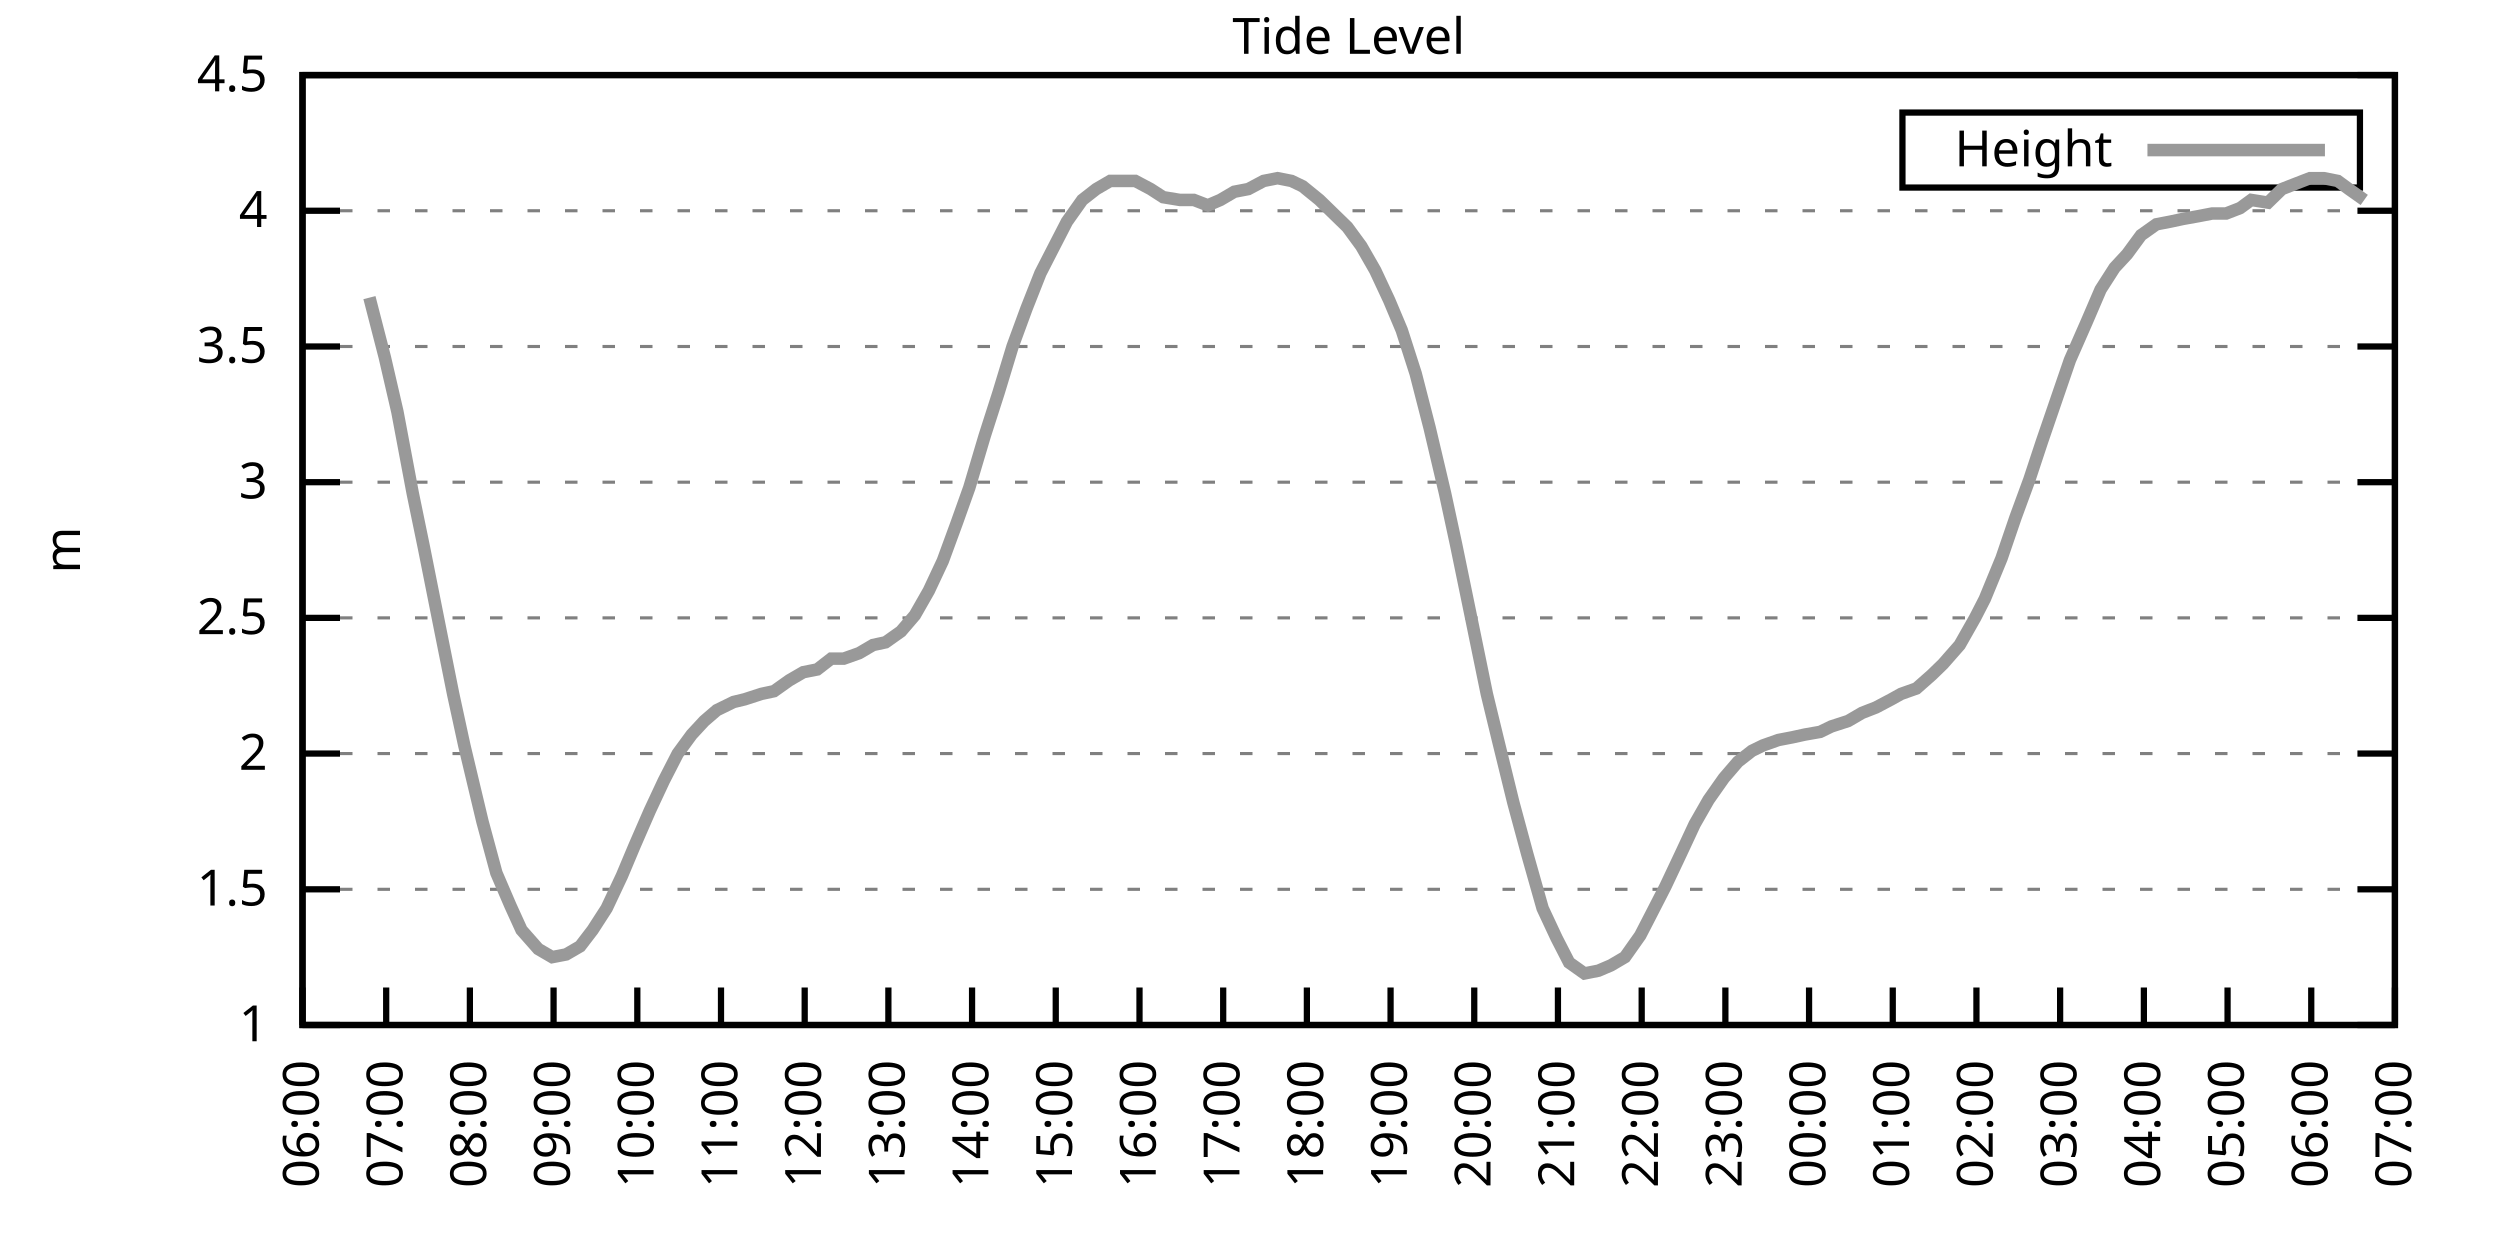
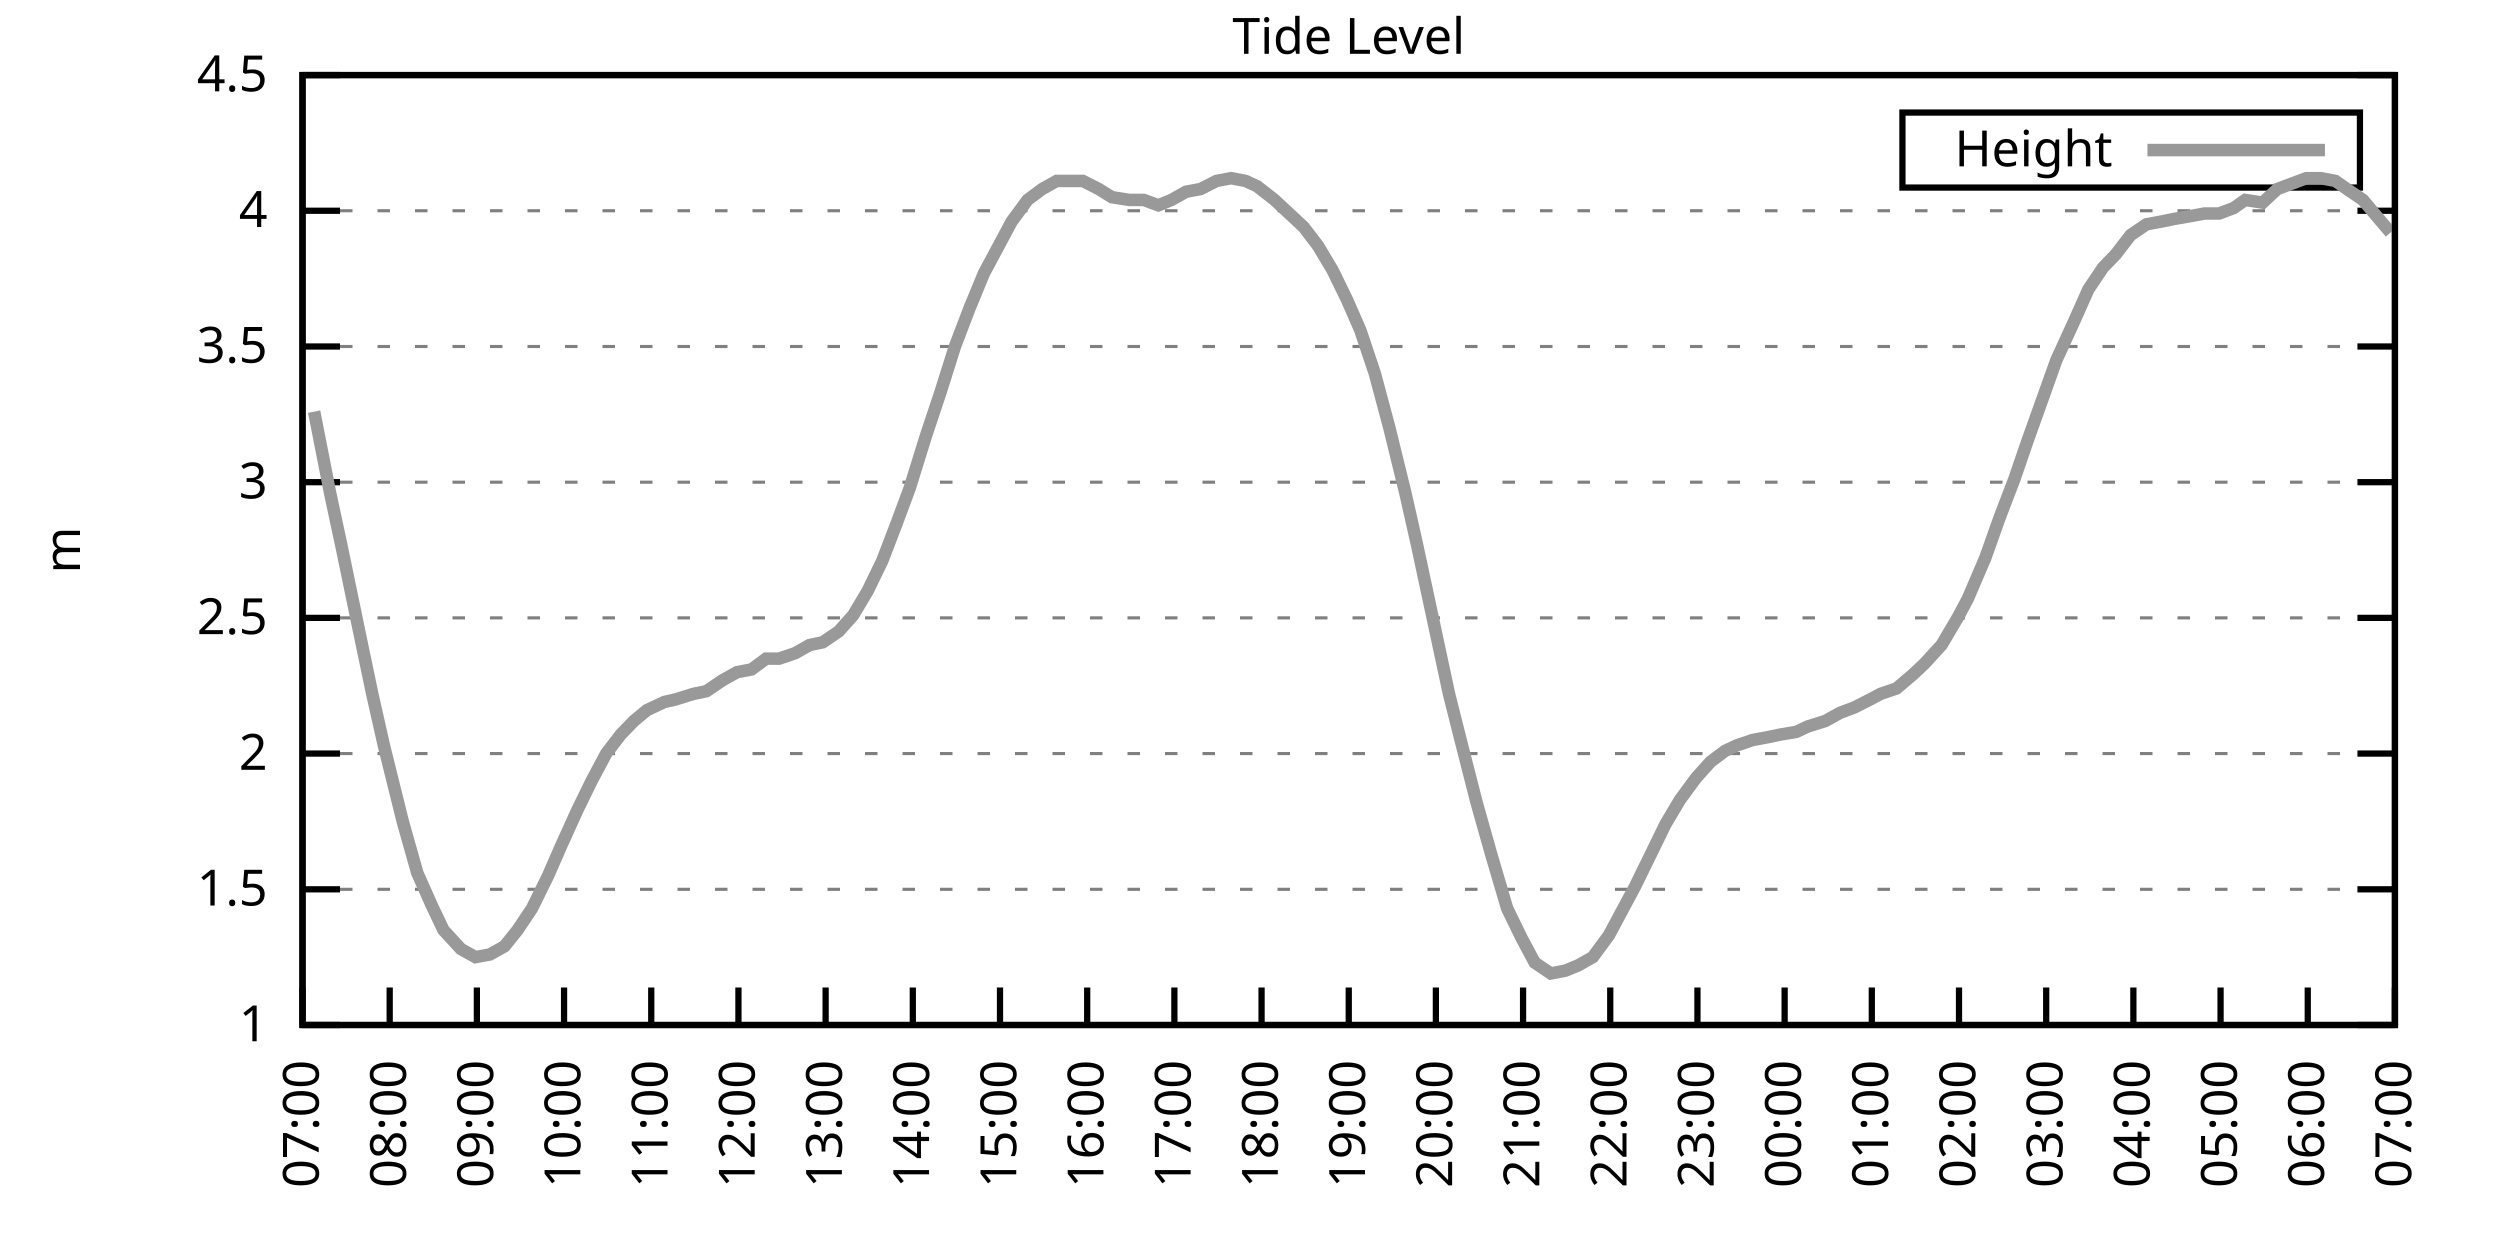
<svg xmlns="http://www.w3.org/2000/svg" xmlns:xlink="http://www.w3.org/1999/xlink" width="400" height="200" viewBox="0 0 400 200">
  <g id="gnuplot_canvas">
    <rect x="0" y="0" width="400" height="200" fill="none" />
    <defs>
      <circle id="gpDot" r="0.5" stroke-width="0.5" stroke="currentColor" />
      <path id="gpPt0" stroke-width="0.333" stroke="currentColor" d="M-1,0 h2 M0,-1 v2" />
      <path id="gpPt1" stroke-width="0.333" stroke="currentColor" d="M-1,-1 L1,1 M1,-1 L-1,1" />
      <path id="gpPt2" stroke-width="0.333" stroke="currentColor" d="M-1,0 L1,0 M0,-1 L0,1 M-1,-1 L1,1 M-1,1 L1,-1" />
      <rect id="gpPt3" stroke-width="0.333" stroke="currentColor" x="-1" y="-1" width="2" height="2" />
      <rect id="gpPt4" stroke-width="0.333" stroke="currentColor" fill="currentColor" x="-1" y="-1" width="2" height="2" />
      <circle id="gpPt5" stroke-width="0.333" stroke="currentColor" cx="0" cy="0" r="1" />
      <use xlink:href="#gpPt5" id="gpPt6" fill="currentColor" stroke="none" />
      <path id="gpPt7" stroke-width="0.333" stroke="currentColor" d="M0,-1.33 L-1.33,0.67 L1.33,0.67 z" />
      <use xlink:href="#gpPt7" id="gpPt8" fill="currentColor" stroke="none" />
      <use xlink:href="#gpPt7" id="gpPt9" stroke="currentColor" transform="rotate(180)" />
      <use xlink:href="#gpPt9" id="gpPt10" fill="currentColor" stroke="none" />
      <use xlink:href="#gpPt3" id="gpPt11" stroke="currentColor" transform="rotate(45)" />
      <use xlink:href="#gpPt11" id="gpPt12" fill="currentColor" stroke="none" />
      <path id="gpPt13" stroke-width="0.333" stroke="currentColor" d="M0,1.330 L1.265,0.411 L0.782,-1.067 L-0.782,-1.076 L-1.265,0.411 z" />
      <use xlink:href="#gpPt13" id="gpPt14" fill="currentColor" stroke="none" />
      <filter id="textbox" filterUnits="objectBoundingBox" x="0" y="0" height="1" width="1">
        <feFlood flood-color="white" flood-opacity="1" result="bgnd" />
        <feComposite in="SourceGraphic" in2="bgnd" operator="atop" />
      </filter>
      <filter id="greybox" filterUnits="objectBoundingBox" x="0" y="0" height="1" width="1">
        <feFlood flood-color="lightgrey" flood-opacity="1" result="grey" />
        <feComposite in="SourceGraphic" in2="grey" operator="atop" />
      </filter>
    </defs>
    <g fill="none" color="white" stroke="currentColor" stroke-width="1.00" stroke-linecap="butt" stroke-linejoin="miter">
</g>
    <g fill="none" color="black" stroke="currentColor" stroke-width="1.00" stroke-linecap="butt" stroke-linejoin="miter">
      <g stroke="none" shape-rendering="crispEdges">
        <polygon fill="rgb(255, 255, 255)" points="48.40,164.00 383.18,164.00 383.18,12.02 48.40,12.02 " />
      </g>
    </g>
    <g fill="none" color="black" stroke="currentColor" stroke-width="1.00" stroke-linecap="butt" stroke-linejoin="miter">
</g>
    <g fill="none" color="black" stroke="black" stroke-width="0.50" stroke-linecap="butt" stroke-linejoin="miter">
</g>
    <g fill="none" color="gray" stroke="currentColor" stroke-width="0.50" stroke-linecap="butt" stroke-linejoin="miter">
      <path stroke="gray" stroke-dasharray="2,4" class="gridline" d="M48.40,164.00 L383.19,164.00  " />
    </g>
    <g fill="none" color="gray" stroke="gray" stroke-width="1.00" stroke-linecap="butt" stroke-linejoin="miter">
</g>
    <g fill="none" color="black" stroke="currentColor" stroke-width="1.00" stroke-linecap="butt" stroke-linejoin="miter">
      <path stroke="black" d="M48.40,164.00 L54.40,164.00 M383.19,164.00 L377.19,164.00  " />
      <g transform="translate(42.80,166.60)" stroke="none" fill="black" font-family="Sans" font-size="8.00" text-anchor="end">
        <text>
          <tspan font-family="Sans"> 1</tspan>
        </text>
      </g>
    </g>
    <g fill="none" color="black" stroke="currentColor" stroke-width="1.00" stroke-linecap="butt" stroke-linejoin="miter">
</g>
    <g fill="none" color="black" stroke="black" stroke-width="0.50" stroke-linecap="butt" stroke-linejoin="miter">
</g>
    <g fill="none" color="gray" stroke="currentColor" stroke-width="0.50" stroke-linecap="butt" stroke-linejoin="miter">
      <path stroke="gray" stroke-dasharray="2,4" class="gridline" d="M48.40,142.29 L383.19,142.29  " />
    </g>
    <g fill="none" color="gray" stroke="gray" stroke-width="1.00" stroke-linecap="butt" stroke-linejoin="miter">
</g>
    <g fill="none" color="black" stroke="currentColor" stroke-width="1.00" stroke-linecap="butt" stroke-linejoin="miter">
      <path stroke="black" d="M48.40,142.29 L54.40,142.29 M383.19,142.29 L377.19,142.29  " />
      <g transform="translate(42.80,144.89)" stroke="none" fill="black" font-family="Sans" font-size="8.00" text-anchor="end">
        <text>
          <tspan font-family="Sans"> 1.5</tspan>
        </text>
      </g>
    </g>
    <g fill="none" color="black" stroke="currentColor" stroke-width="1.00" stroke-linecap="butt" stroke-linejoin="miter">
</g>
    <g fill="none" color="black" stroke="black" stroke-width="0.50" stroke-linecap="butt" stroke-linejoin="miter">
</g>
    <g fill="none" color="gray" stroke="currentColor" stroke-width="0.50" stroke-linecap="butt" stroke-linejoin="miter">
      <path stroke="gray" stroke-dasharray="2,4" class="gridline" d="M48.40,120.57 L383.19,120.57  " />
    </g>
    <g fill="none" color="gray" stroke="gray" stroke-width="1.00" stroke-linecap="butt" stroke-linejoin="miter">
</g>
    <g fill="none" color="black" stroke="currentColor" stroke-width="1.00" stroke-linecap="butt" stroke-linejoin="miter">
      <path stroke="black" d="M48.40,120.57 L54.40,120.57 M383.19,120.57 L377.19,120.57  " />
      <g transform="translate(42.80,123.17)" stroke="none" fill="black" font-family="Sans" font-size="8.00" text-anchor="end">
        <text>
          <tspan font-family="Sans"> 2</tspan>
        </text>
      </g>
    </g>
    <g fill="none" color="black" stroke="currentColor" stroke-width="1.00" stroke-linecap="butt" stroke-linejoin="miter">
</g>
    <g fill="none" color="black" stroke="black" stroke-width="0.50" stroke-linecap="butt" stroke-linejoin="miter">
</g>
    <g fill="none" color="gray" stroke="currentColor" stroke-width="0.50" stroke-linecap="butt" stroke-linejoin="miter">
      <path stroke="gray" stroke-dasharray="2,4" class="gridline" d="M48.40,98.86 L383.19,98.86  " />
    </g>
    <g fill="none" color="gray" stroke="gray" stroke-width="1.00" stroke-linecap="butt" stroke-linejoin="miter">
</g>
    <g fill="none" color="black" stroke="currentColor" stroke-width="1.00" stroke-linecap="butt" stroke-linejoin="miter">
      <path stroke="black" d="M48.40,98.86 L54.40,98.86 M383.19,98.86 L377.19,98.86  " />
      <g transform="translate(42.80,101.46)" stroke="none" fill="black" font-family="Sans" font-size="8.00" text-anchor="end">
        <text>
          <tspan font-family="Sans"> 2.5</tspan>
        </text>
      </g>
    </g>
    <g fill="none" color="black" stroke="currentColor" stroke-width="1.00" stroke-linecap="butt" stroke-linejoin="miter">
</g>
    <g fill="none" color="black" stroke="black" stroke-width="0.50" stroke-linecap="butt" stroke-linejoin="miter">
</g>
    <g fill="none" color="gray" stroke="currentColor" stroke-width="0.50" stroke-linecap="butt" stroke-linejoin="miter">
      <path stroke="gray" stroke-dasharray="2,4" class="gridline" d="M48.40,77.15 L383.19,77.15  " />
    </g>
    <g fill="none" color="gray" stroke="gray" stroke-width="1.00" stroke-linecap="butt" stroke-linejoin="miter">
</g>
    <g fill="none" color="black" stroke="currentColor" stroke-width="1.00" stroke-linecap="butt" stroke-linejoin="miter">
      <path stroke="black" d="M48.40,77.15 L54.40,77.15 M383.19,77.15 L377.19,77.15  " />
      <g transform="translate(42.80,79.75)" stroke="none" fill="black" font-family="Sans" font-size="8.00" text-anchor="end">
        <text>
          <tspan font-family="Sans"> 3</tspan>
        </text>
      </g>
    </g>
    <g fill="none" color="black" stroke="currentColor" stroke-width="1.00" stroke-linecap="butt" stroke-linejoin="miter">
</g>
    <g fill="none" color="black" stroke="black" stroke-width="0.50" stroke-linecap="butt" stroke-linejoin="miter">
</g>
    <g fill="none" color="gray" stroke="currentColor" stroke-width="0.50" stroke-linecap="butt" stroke-linejoin="miter">
      <path stroke="gray" stroke-dasharray="2,4" class="gridline" d="M48.40,55.44 L383.19,55.44  " />
    </g>
    <g fill="none" color="gray" stroke="gray" stroke-width="1.00" stroke-linecap="butt" stroke-linejoin="miter">
</g>
    <g fill="none" color="black" stroke="currentColor" stroke-width="1.00" stroke-linecap="butt" stroke-linejoin="miter">
      <path stroke="black" d="M48.40,55.44 L54.40,55.44 M383.19,55.44 L377.19,55.44  " />
      <g transform="translate(42.80,58.04)" stroke="none" fill="black" font-family="Sans" font-size="8.00" text-anchor="end">
        <text>
          <tspan font-family="Sans"> 3.5</tspan>
        </text>
      </g>
    </g>
    <g fill="none" color="black" stroke="currentColor" stroke-width="1.00" stroke-linecap="butt" stroke-linejoin="miter">
</g>
    <g fill="none" color="black" stroke="black" stroke-width="0.50" stroke-linecap="butt" stroke-linejoin="miter">
</g>
    <g fill="none" color="gray" stroke="currentColor" stroke-width="0.50" stroke-linecap="butt" stroke-linejoin="miter">
      <path stroke="gray" stroke-dasharray="2,4" class="gridline" d="M48.40,33.72 L383.19,33.72  " />
    </g>
    <g fill="none" color="gray" stroke="gray" stroke-width="1.00" stroke-linecap="butt" stroke-linejoin="miter">
</g>
    <g fill="none" color="black" stroke="currentColor" stroke-width="1.00" stroke-linecap="butt" stroke-linejoin="miter">
      <path stroke="black" d="M48.40,33.72 L54.40,33.72 M383.19,33.72 L377.19,33.72  " />
      <g transform="translate(42.80,36.32)" stroke="none" fill="black" font-family="Sans" font-size="8.00" text-anchor="end">
        <text>
          <tspan font-family="Sans"> 4</tspan>
        </text>
      </g>
    </g>
    <g fill="none" color="black" stroke="currentColor" stroke-width="1.00" stroke-linecap="butt" stroke-linejoin="miter">
</g>
    <g fill="none" color="black" stroke="black" stroke-width="0.50" stroke-linecap="butt" stroke-linejoin="miter">
</g>
    <g fill="none" color="gray" stroke="currentColor" stroke-width="0.50" stroke-linecap="butt" stroke-linejoin="miter">
      <path stroke="gray" stroke-dasharray="2,4" class="gridline" d="M48.40,12.01 L383.19,12.01  " />
    </g>
    <g fill="none" color="gray" stroke="gray" stroke-width="1.00" stroke-linecap="butt" stroke-linejoin="miter">
</g>
    <g fill="none" color="black" stroke="currentColor" stroke-width="1.00" stroke-linecap="butt" stroke-linejoin="miter">
      <path stroke="black" d="M48.40,12.01 L54.40,12.01 M383.19,12.01 L377.19,12.01  " />
      <g transform="translate(42.80,14.61)" stroke="none" fill="black" font-family="Sans" font-size="8.00" text-anchor="end">
        <text>
          <tspan font-family="Sans"> 4.5</tspan>
        </text>
      </g>
    </g>
    <g fill="none" color="black" stroke="currentColor" stroke-width="1.00" stroke-linecap="butt" stroke-linejoin="miter">
      <path stroke="black" d="M48.40,164.00 L48.40,158.00  " />
      <g transform="translate(51.00,169.60) rotate(270.00)" stroke="none" fill="black" font-family="Sans" font-size="8.00" text-anchor="end">
        <text>
-           <tspan font-family="Sans">06:00</tspan>
-         </text>
-       </g>
-     </g>
-     <g fill="none" color="black" stroke="currentColor" stroke-width="1.00" stroke-linecap="butt" stroke-linejoin="miter">
-       <path stroke="black" d="M61.79,164.00 L61.79,158.00  " />
-       <g transform="translate(64.39,169.60) rotate(270.00)" stroke="none" fill="black" font-family="Sans" font-size="8.00" text-anchor="end">
-         <text>
          <tspan font-family="Sans">07:00</tspan>
        </text>
      </g>
    </g>
    <g fill="none" color="black" stroke="currentColor" stroke-width="1.00" stroke-linecap="butt" stroke-linejoin="miter">
-       <path stroke="black" d="M75.18,164.00 L75.18,158.00  " />
-       <g transform="translate(77.78,169.60) rotate(270.00)" stroke="none" fill="black" font-family="Sans" font-size="8.00" text-anchor="end">
+       <path stroke="black" d="M62.35,164.00 L62.35,158.00  " />
+       <g transform="translate(64.95,169.60) rotate(270.00)" stroke="none" fill="black" font-family="Sans" font-size="8.00" text-anchor="end">
        <text>
          <tspan font-family="Sans">08:00</tspan>
        </text>
      </g>
    </g>
    <g fill="none" color="black" stroke="currentColor" stroke-width="1.00" stroke-linecap="butt" stroke-linejoin="miter">
-       <path stroke="black" d="M88.57,164.00 L88.57,158.00  " />
-       <g transform="translate(91.17,169.60) rotate(270.00)" stroke="none" fill="black" font-family="Sans" font-size="8.00" text-anchor="end">
+       <path stroke="black" d="M76.30,164.00 L76.30,158.00  " />
+       <g transform="translate(78.90,169.60) rotate(270.00)" stroke="none" fill="black" font-family="Sans" font-size="8.00" text-anchor="end">
        <text>
          <tspan font-family="Sans">09:00</tspan>
        </text>
      </g>
    </g>
    <g fill="none" color="black" stroke="currentColor" stroke-width="1.00" stroke-linecap="butt" stroke-linejoin="miter">
-       <path stroke="black" d="M101.97,164.00 L101.97,158.00  " />
-       <g transform="translate(104.57,169.60) rotate(270.00)" stroke="none" fill="black" font-family="Sans" font-size="8.00" text-anchor="end">
+       <path stroke="black" d="M90.25,164.00 L90.25,158.00  " />
+       <g transform="translate(92.85,169.60) rotate(270.00)" stroke="none" fill="black" font-family="Sans" font-size="8.00" text-anchor="end">
        <text>
          <tspan font-family="Sans">10:00</tspan>
        </text>
      </g>
    </g>
    <g fill="none" color="black" stroke="currentColor" stroke-width="1.00" stroke-linecap="butt" stroke-linejoin="miter">
-       <path stroke="black" d="M115.36,164.00 L115.36,158.00  " />
-       <g transform="translate(117.96,169.60) rotate(270.00)" stroke="none" fill="black" font-family="Sans" font-size="8.00" text-anchor="end">
+       <path stroke="black" d="M104.20,164.00 L104.20,158.00  " />
+       <g transform="translate(106.80,169.60) rotate(270.00)" stroke="none" fill="black" font-family="Sans" font-size="8.00" text-anchor="end">
        <text>
          <tspan font-family="Sans">11:00</tspan>
        </text>
      </g>
    </g>
    <g fill="none" color="black" stroke="currentColor" stroke-width="1.00" stroke-linecap="butt" stroke-linejoin="miter">
-       <path stroke="black" d="M128.75,164.00 L128.75,158.00  " />
-       <g transform="translate(131.35,169.60) rotate(270.00)" stroke="none" fill="black" font-family="Sans" font-size="8.00" text-anchor="end">
+       <path stroke="black" d="M118.15,164.00 L118.15,158.00  " />
+       <g transform="translate(120.75,169.60) rotate(270.00)" stroke="none" fill="black" font-family="Sans" font-size="8.00" text-anchor="end">
        <text>
          <tspan font-family="Sans">12:00</tspan>
        </text>
      </g>
    </g>
    <g fill="none" color="black" stroke="currentColor" stroke-width="1.00" stroke-linecap="butt" stroke-linejoin="miter">
-       <path stroke="black" d="M142.14,164.00 L142.14,158.00  " />
-       <g transform="translate(144.74,169.60) rotate(270.00)" stroke="none" fill="black" font-family="Sans" font-size="8.00" text-anchor="end">
+       <path stroke="black" d="M132.10,164.00 L132.10,158.00  " />
+       <g transform="translate(134.70,169.60) rotate(270.00)" stroke="none" fill="black" font-family="Sans" font-size="8.00" text-anchor="end">
        <text>
          <tspan font-family="Sans">13:00</tspan>
        </text>
      </g>
    </g>
    <g fill="none" color="black" stroke="currentColor" stroke-width="1.00" stroke-linecap="butt" stroke-linejoin="miter">
-       <path stroke="black" d="M155.53,164.00 L155.53,158.00  " />
-       <g transform="translate(158.13,169.60) rotate(270.00)" stroke="none" fill="black" font-family="Sans" font-size="8.00" text-anchor="end">
+       <path stroke="black" d="M146.05,164.00 L146.05,158.00  " />
+       <g transform="translate(148.65,169.60) rotate(270.00)" stroke="none" fill="black" font-family="Sans" font-size="8.00" text-anchor="end">
        <text>
          <tspan font-family="Sans">14:00</tspan>
        </text>
      </g>
    </g>
    <g fill="none" color="black" stroke="currentColor" stroke-width="1.00" stroke-linecap="butt" stroke-linejoin="miter">
-       <path stroke="black" d="M168.92,164.00 L168.92,158.00  " />
-       <g transform="translate(171.52,169.60) rotate(270.00)" stroke="none" fill="black" font-family="Sans" font-size="8.00" text-anchor="end">
+       <path stroke="black" d="M160.00,164.00 L160.00,158.00  " />
+       <g transform="translate(162.60,169.60) rotate(270.00)" stroke="none" fill="black" font-family="Sans" font-size="8.00" text-anchor="end">
        <text>
          <tspan font-family="Sans">15:00</tspan>
        </text>
      </g>
    </g>
    <g fill="none" color="black" stroke="currentColor" stroke-width="1.00" stroke-linecap="butt" stroke-linejoin="miter">
-       <path stroke="black" d="M182.32,164.00 L182.32,158.00  " />
-       <g transform="translate(184.92,169.60) rotate(270.00)" stroke="none" fill="black" font-family="Sans" font-size="8.00" text-anchor="end">
+       <path stroke="black" d="M173.95,164.00 L173.95,158.00  " />
+       <g transform="translate(176.55,169.60) rotate(270.00)" stroke="none" fill="black" font-family="Sans" font-size="8.00" text-anchor="end">
        <text>
          <tspan font-family="Sans">16:00</tspan>
        </text>
      </g>
    </g>
    <g fill="none" color="black" stroke="currentColor" stroke-width="1.00" stroke-linecap="butt" stroke-linejoin="miter">
-       <path stroke="black" d="M195.71,164.00 L195.71,158.00  " />
-       <g transform="translate(198.31,169.60) rotate(270.00)" stroke="none" fill="black" font-family="Sans" font-size="8.00" text-anchor="end">
+       <path stroke="black" d="M187.90,164.00 L187.90,158.00  " />
+       <g transform="translate(190.50,169.60) rotate(270.00)" stroke="none" fill="black" font-family="Sans" font-size="8.00" text-anchor="end">
        <text>
          <tspan font-family="Sans">17:00</tspan>
        </text>
      </g>
    </g>
    <g fill="none" color="black" stroke="currentColor" stroke-width="1.00" stroke-linecap="butt" stroke-linejoin="miter">
-       <path stroke="black" d="M209.10,164.00 L209.10,158.00  " />
-       <g transform="translate(211.70,169.60) rotate(270.00)" stroke="none" fill="black" font-family="Sans" font-size="8.00" text-anchor="end">
+       <path stroke="black" d="M201.85,164.00 L201.85,158.00  " />
+       <g transform="translate(204.45,169.60) rotate(270.00)" stroke="none" fill="black" font-family="Sans" font-size="8.00" text-anchor="end">
        <text>
          <tspan font-family="Sans">18:00</tspan>
        </text>
      </g>
    </g>
    <g fill="none" color="black" stroke="currentColor" stroke-width="1.00" stroke-linecap="butt" stroke-linejoin="miter">
-       <path stroke="black" d="M222.49,164.00 L222.49,158.00  " />
-       <g transform="translate(225.09,169.60) rotate(270.00)" stroke="none" fill="black" font-family="Sans" font-size="8.00" text-anchor="end">
+       <path stroke="black" d="M215.80,164.00 L215.80,158.00  " />
+       <g transform="translate(218.40,169.60) rotate(270.00)" stroke="none" fill="black" font-family="Sans" font-size="8.00" text-anchor="end">
        <text>
          <tspan font-family="Sans">19:00</tspan>
        </text>
      </g>
    </g>
    <g fill="none" color="black" stroke="currentColor" stroke-width="1.00" stroke-linecap="butt" stroke-linejoin="miter">
-       <path stroke="black" d="M235.88,164.00 L235.88,158.00  " />
-       <g transform="translate(238.48,169.60) rotate(270.00)" stroke="none" fill="black" font-family="Sans" font-size="8.00" text-anchor="end">
+       <path stroke="black" d="M229.74,164.00 L229.74,158.00  " />
+       <g transform="translate(232.34,169.60) rotate(270.00)" stroke="none" fill="black" font-family="Sans" font-size="8.00" text-anchor="end">
        <text>
          <tspan font-family="Sans">20:00</tspan>
        </text>
      </g>
    </g>
    <g fill="none" color="black" stroke="currentColor" stroke-width="1.00" stroke-linecap="butt" stroke-linejoin="miter">
-       <path stroke="black" d="M249.27,164.00 L249.27,158.00  " />
-       <g transform="translate(251.87,169.60) rotate(270.00)" stroke="none" fill="black" font-family="Sans" font-size="8.00" text-anchor="end">
+       <path stroke="black" d="M243.69,164.00 L243.69,158.00  " />
+       <g transform="translate(246.29,169.60) rotate(270.00)" stroke="none" fill="black" font-family="Sans" font-size="8.00" text-anchor="end">
        <text>
          <tspan font-family="Sans">21:00</tspan>
        </text>
      </g>
    </g>
    <g fill="none" color="black" stroke="currentColor" stroke-width="1.00" stroke-linecap="butt" stroke-linejoin="miter">
-       <path stroke="black" d="M262.67,164.00 L262.67,158.00  " />
-       <g transform="translate(265.27,169.60) rotate(270.00)" stroke="none" fill="black" font-family="Sans" font-size="8.00" text-anchor="end">
+       <path stroke="black" d="M257.64,164.00 L257.64,158.00  " />
+       <g transform="translate(260.24,169.60) rotate(270.00)" stroke="none" fill="black" font-family="Sans" font-size="8.00" text-anchor="end">
        <text>
          <tspan font-family="Sans">22:00</tspan>
        </text>
      </g>
    </g>
    <g fill="none" color="black" stroke="currentColor" stroke-width="1.00" stroke-linecap="butt" stroke-linejoin="miter">
-       <path stroke="black" d="M276.06,164.00 L276.06,158.00  " />
-       <g transform="translate(278.66,169.60) rotate(270.00)" stroke="none" fill="black" font-family="Sans" font-size="8.00" text-anchor="end">
+       <path stroke="black" d="M271.59,164.00 L271.59,158.00  " />
+       <g transform="translate(274.19,169.60) rotate(270.00)" stroke="none" fill="black" font-family="Sans" font-size="8.00" text-anchor="end">
        <text>
          <tspan font-family="Sans">23:00</tspan>
        </text>
      </g>
    </g>
    <g fill="none" color="black" stroke="currentColor" stroke-width="1.00" stroke-linecap="butt" stroke-linejoin="miter">
-       <path stroke="black" d="M289.45,164.00 L289.45,158.00  " />
-       <g transform="translate(292.05,169.60) rotate(270.00)" stroke="none" fill="black" font-family="Sans" font-size="8.00" text-anchor="end">
+       <path stroke="black" d="M285.54,164.00 L285.54,158.00  " />
+       <g transform="translate(288.14,169.60) rotate(270.00)" stroke="none" fill="black" font-family="Sans" font-size="8.00" text-anchor="end">
        <text>
          <tspan font-family="Sans">00:00</tspan>
        </text>
      </g>
    </g>
    <g fill="none" color="black" stroke="currentColor" stroke-width="1.00" stroke-linecap="butt" stroke-linejoin="miter">
-       <path stroke="black" d="M302.84,164.00 L302.84,158.00  " />
-       <g transform="translate(305.44,169.60) rotate(270.00)" stroke="none" fill="black" font-family="Sans" font-size="8.00" text-anchor="end">
+       <path stroke="black" d="M299.49,164.00 L299.49,158.00  " />
+       <g transform="translate(302.09,169.60) rotate(270.00)" stroke="none" fill="black" font-family="Sans" font-size="8.00" text-anchor="end">
        <text>
          <tspan font-family="Sans">01:00</tspan>
        </text>
      </g>
    </g>
    <g fill="none" color="black" stroke="currentColor" stroke-width="1.00" stroke-linecap="butt" stroke-linejoin="miter">
-       <path stroke="black" d="M316.23,164.00 L316.23,158.00  " />
-       <g transform="translate(318.83,169.60) rotate(270.00)" stroke="none" fill="black" font-family="Sans" font-size="8.00" text-anchor="end">
+       <path stroke="black" d="M313.44,164.00 L313.44,158.00  " />
+       <g transform="translate(316.04,169.60) rotate(270.00)" stroke="none" fill="black" font-family="Sans" font-size="8.00" text-anchor="end">
        <text>
          <tspan font-family="Sans">02:00</tspan>
        </text>
      </g>
    </g>
    <g fill="none" color="black" stroke="currentColor" stroke-width="1.00" stroke-linecap="butt" stroke-linejoin="miter">
-       <path stroke="black" d="M329.62,164.00 L329.62,158.00  " />
-       <g transform="translate(332.22,169.60) rotate(270.00)" stroke="none" fill="black" font-family="Sans" font-size="8.00" text-anchor="end">
+       <path stroke="black" d="M327.39,164.00 L327.39,158.00  " />
+       <g transform="translate(329.99,169.60) rotate(270.00)" stroke="none" fill="black" font-family="Sans" font-size="8.00" text-anchor="end">
        <text>
          <tspan font-family="Sans">03:00</tspan>
        </text>
      </g>
    </g>
    <g fill="none" color="black" stroke="currentColor" stroke-width="1.00" stroke-linecap="butt" stroke-linejoin="miter">
-       <path stroke="black" d="M343.02,164.00 L343.02,158.00  " />
-       <g transform="translate(345.62,169.60) rotate(270.00)" stroke="none" fill="black" font-family="Sans" font-size="8.00" text-anchor="end">
+       <path stroke="black" d="M341.34,164.00 L341.34,158.00  " />
+       <g transform="translate(343.94,169.60) rotate(270.00)" stroke="none" fill="black" font-family="Sans" font-size="8.00" text-anchor="end">
        <text>
          <tspan font-family="Sans">04:00</tspan>
        </text>
      </g>
    </g>
    <g fill="none" color="black" stroke="currentColor" stroke-width="1.00" stroke-linecap="butt" stroke-linejoin="miter">
-       <path stroke="black" d="M356.41,164.00 L356.41,158.00  " />
-       <g transform="translate(359.01,169.60) rotate(270.00)" stroke="none" fill="black" font-family="Sans" font-size="8.00" text-anchor="end">
+       <path stroke="black" d="M355.29,164.00 L355.29,158.00  " />
+       <g transform="translate(357.89,169.60) rotate(270.00)" stroke="none" fill="black" font-family="Sans" font-size="8.00" text-anchor="end">
        <text>
          <tspan font-family="Sans">05:00</tspan>
        </text>
      </g>
    </g>
    <g fill="none" color="black" stroke="currentColor" stroke-width="1.00" stroke-linecap="butt" stroke-linejoin="miter">
-       <path stroke="black" d="M369.80,164.00 L369.80,158.00  " />
-       <g transform="translate(372.40,169.60) rotate(270.00)" stroke="none" fill="black" font-family="Sans" font-size="8.00" text-anchor="end">
+       <path stroke="black" d="M369.24,164.00 L369.24,158.00  " />
+       <g transform="translate(371.84,169.60) rotate(270.00)" stroke="none" fill="black" font-family="Sans" font-size="8.00" text-anchor="end">
        <text>
          <tspan font-family="Sans">06:00</tspan>
        </text>
      </g>
    </g>
    <g fill="none" color="black" stroke="currentColor" stroke-width="1.00" stroke-linecap="butt" stroke-linejoin="miter">
      <path stroke="black" d="M383.19,164.00 L383.19,158.00  " />
      <g transform="translate(385.79,169.60) rotate(270.00)" stroke="none" fill="black" font-family="Sans" font-size="8.00" text-anchor="end">
        <text>
          <tspan font-family="Sans">07:00</tspan>
        </text>
      </g>
    </g>
    <g fill="none" color="black" stroke="currentColor" stroke-width="1.00" stroke-linecap="butt" stroke-linejoin="miter">
</g>
    <g fill="none" color="black" stroke="currentColor" stroke-width="1.00" stroke-linecap="butt" stroke-linejoin="miter">
      <path stroke="black" d="M48.40,12.01 L48.40,164.00 L383.19,164.00 L383.19,12.01 L48.40,12.01 Z  " />
    </g>
    <g fill="none" color="black" stroke="currentColor" stroke-width="1.00" stroke-linecap="butt" stroke-linejoin="miter">
</g>
    <g fill="none" color="black" stroke="currentColor" stroke-width="1.00" stroke-linecap="butt" stroke-linejoin="miter">
      <path stroke="black" d="M304.39,30.01 L304.39,18.01 L377.59,18.01 L377.59,30.01 L304.39,30.01 Z  " />
    </g>
    <g id="Tide_level_plot_1">
      <g fill="none" color="white" stroke="black" stroke-width="2.00" stroke-linecap="butt" stroke-linejoin="miter">
</g>
      <g fill="none" color="black" stroke="currentColor" stroke-width="2.00" stroke-linecap="butt" stroke-linejoin="miter">
        <g transform="translate(337.99,26.61)" stroke="none" fill="black" font-family="Sans" font-size="8.00" text-anchor="end">
          <text>
            <tspan font-family="Sans">Height</tspan>
          </text>
        </g>
      </g>
      <g fill="none" color="black" stroke="currentColor" stroke-width="2.00" stroke-linecap="butt" stroke-linejoin="miter">
-         <path stroke="rgb(153, 153, 153)" d="M343.59,24.01 L371.99,24.01 M59.11,47.62 L61.57,57.17 L63.58,65.86 L66.03,78.89 L67.82,87.57 L70.50,101.03   L72.50,111.02 L74.29,119.27 L77.19,131.43 L79.42,139.68 L81.66,144.89 L83.44,148.80 L86.12,151.84 L88.35,153.14   L90.58,152.71 L92.82,151.41 L94.82,148.80 L97.06,145.33 L99.51,140.12 L101.52,135.34 L103.98,129.69 L106.21,124.92   L108.44,120.57 L110.67,117.53 L112.68,115.36 L114.69,113.63 L117.37,112.32 L119.15,111.89 L121.83,111.02 L123.84,110.59   L126.29,108.85 L128.53,107.55 L130.76,107.11 L132.99,105.38 L135.00,105.38 L137.45,104.51 L139.69,103.20 L141.69,102.77   L144.15,101.03 L146.38,98.43 L148.61,94.52 L150.85,89.74 L153.08,83.66 L155.09,78.02 L157.54,69.77 L159.77,62.82   L162.01,55.44 L164.24,49.36 L166.47,43.71 L168.25,40.24 L170.71,35.46 L173.17,31.99 L175.40,30.25 L177.63,28.95   L179.86,28.95 L181.65,28.95 L184.10,30.25 L186.11,31.55 L188.79,31.99 L191.02,31.99 L193.25,32.85 L195.26,31.99   L197.49,30.68 L199.73,30.25 L202.18,28.95 L204.41,28.51 L206.64,28.95 L208.43,29.81 L211.11,31.99 L213.34,34.16   L215.57,36.33 L217.80,39.37 L220.04,43.28 L222.27,48.05 L224.28,52.83 L226.51,59.78 L228.74,68.46 L231.20,78.89   L232.98,87.14 L235.66,100.16 L237.89,111.02 L239.68,118.40 L242.13,128.39 L244.36,136.64 L246.82,145.33 L249.05,150.10   L251.06,154.01 L253.51,155.75 L255.75,155.31 L257.76,154.45 L259.99,153.14 L262.44,149.67 L264.23,146.20 L266.46,141.85   L268.92,136.64 L271.15,131.86 L273.38,127.96 L275.83,124.48 L278.07,121.88 L280.30,120.14 L282.08,119.27 L284.54,118.40   L286.77,117.97 L288.78,117.53 L291.23,117.10 L293.02,116.23 L295.70,115.36 L297.93,114.06 L300.16,113.19 L302.62,111.89   L304.18,111.02 L306.63,110.15 L309.09,107.98 L310.88,106.24 L313.55,103.20 L316.01,98.86 L317.57,95.82 L320.25,89.31   L322.48,82.79 L324.71,76.71 L326.72,70.63 L329.40,62.82 L331.19,57.61 L333.86,51.53 L336.10,46.32 L338.33,42.84   L340.34,40.67 L342.57,37.63 L345.02,35.89 L347.26,35.46 L349.26,35.03 L351.72,34.59 L353.95,34.16 L356.18,34.16   L358.42,33.29 L360.20,31.99 L362.88,32.42 L365.11,30.25 L367.34,29.38 L369.58,28.51 L371.81,28.51 L374.04,28.95   L375.82,30.25 L378.28,31.99  " />
+         <path stroke="rgb(153, 153, 153)" d="M343.59,24.01 L371.99,24.01 M50.26,65.86 L52.82,78.89 L54.68,87.57 L57.47,101.03 L59.56,111.02 L61.42,119.27   L64.44,131.43 L66.77,139.68 L69.09,144.89 L70.95,148.80 L73.74,151.84 L76.07,153.14 L78.39,152.71 L80.72,151.41   L82.81,148.80 L85.13,145.33 L87.69,140.12 L89.78,135.34 L92.34,129.69 L94.67,124.92 L96.99,120.57 L99.32,117.53   L101.41,115.36 L103.50,113.63 L106.29,112.32 L108.15,111.89 L110.94,111.02 L113.03,110.59 L115.59,108.85 L117.92,107.55   L120.24,107.11 L122.57,105.38 L124.66,105.38 L127.22,104.51 L129.54,103.20 L131.63,102.77 L134.19,101.03 L136.51,98.43   L138.84,94.52 L141.16,89.74 L143.49,83.66 L145.58,78.02 L148.14,69.77 L150.46,62.82 L152.79,55.44 L155.11,49.36   L157.44,43.71 L159.30,40.24 L161.86,35.46 L164.41,31.99 L166.74,30.25 L169.06,28.95 L171.39,28.95 L173.25,28.95   L175.81,30.25 L177.90,31.55 L180.69,31.99 L183.01,31.99 L185.34,32.85 L187.43,31.99 L189.76,30.68 L192.08,30.25   L194.64,28.95 L196.96,28.51 L199.29,28.95 L201.15,29.81 L203.94,31.99 L206.26,34.16 L208.59,36.33 L210.91,39.37   L213.24,43.28 L215.56,48.05 L217.65,52.83 L219.98,59.78 L222.30,68.46 L224.86,78.89 L226.72,87.14 L229.51,100.16   L231.84,111.02 L233.70,118.40 L236.25,128.39 L238.58,136.64 L241.14,145.33 L243.46,150.10 L245.55,154.01 L248.11,155.75   L250.44,155.31 L252.53,154.45 L254.85,153.14 L257.41,149.67 L259.27,146.20 L261.60,141.85 L264.15,136.64 L266.48,131.86   L268.80,127.96 L271.36,124.48 L273.69,121.88 L276.01,120.14 L277.87,119.27 L280.43,118.40 L282.75,117.97 L284.85,117.53   L287.40,117.10 L289.26,116.23 L292.05,115.36 L294.38,114.06 L296.70,113.19 L299.26,111.89 L300.89,111.02 L303.44,110.15   L306.00,107.98 L307.86,106.24 L310.65,103.20 L313.21,98.86 L314.84,95.82 L317.63,89.31 L319.95,82.79 L322.28,76.71   L324.37,70.63 L327.16,62.82 L329.02,57.61 L331.81,51.53 L334.13,46.32 L336.46,42.84 L338.55,40.67 L340.88,37.63   L343.43,35.89 L345.76,35.46 L347.85,35.03 L350.41,34.59 L352.73,34.16 L355.06,34.16 L357.38,33.29 L359.24,31.99   L362.03,32.42 L364.36,30.25 L366.68,29.38 L369.01,28.51 L371.33,28.51 L373.66,28.95 L375.52,30.25 L378.08,31.99   L380.63,35.03 L382.49,37.20  " />
      </g>
    </g>
    <g fill="none" color="black" stroke="currentColor" stroke-width="2.00" stroke-linecap="butt" stroke-linejoin="miter">
</g>
    <g fill="none" color="black" stroke="black" stroke-width="1.00" stroke-linecap="butt" stroke-linejoin="miter">
</g>
    <g fill="none" color="black" stroke="currentColor" stroke-width="1.00" stroke-linecap="butt" stroke-linejoin="miter">
      <path stroke="black" d="M48.40,12.01 L48.40,164.00 L383.19,164.00 L383.19,12.01 L48.40,12.01 Z  " />
      <g transform="translate(12.80,88.01) rotate(270.00)" stroke="none" fill="black" font-family="Sans" font-size="8.00" text-anchor="middle">
        <text>
          <tspan font-family="Sans">m</tspan>
        </text>
      </g>
    </g>
    <g fill="none" color="black" stroke="currentColor" stroke-width="1.00" stroke-linecap="butt" stroke-linejoin="miter">
</g>
    <g fill="none" color="black" stroke="currentColor" stroke-width="1.00" stroke-linecap="butt" stroke-linejoin="miter">
      <g transform="translate(215.79,8.61)" stroke="none" fill="black" font-family="Sans" font-size="8.00" text-anchor="middle">
        <text>
          <tspan font-family="Sans">Tide Level</tspan>
        </text>
      </g>
    </g>
    <g fill="none" color="black" stroke="currentColor" stroke-width="1.00" stroke-linecap="butt" stroke-linejoin="miter">
</g>
  </g>
</svg>
